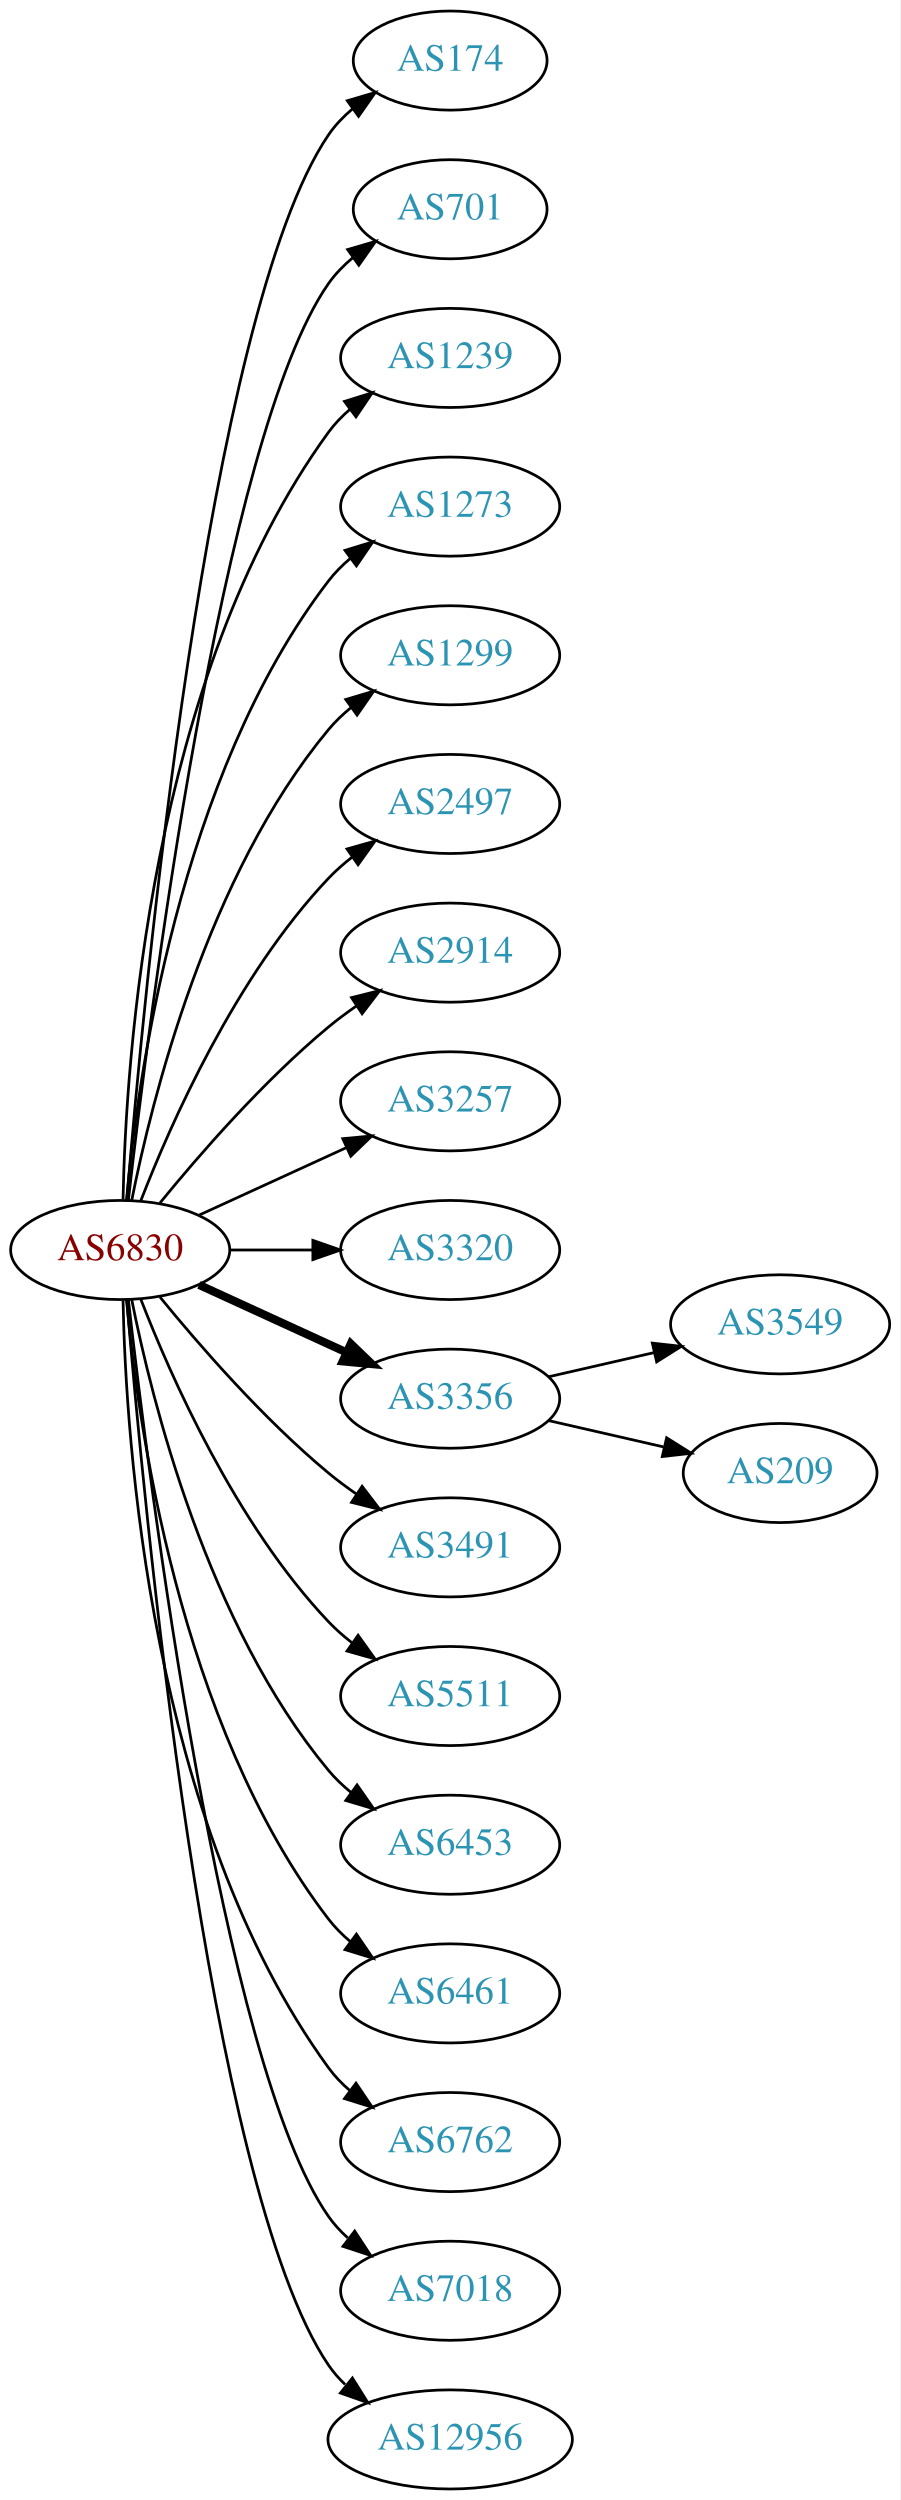
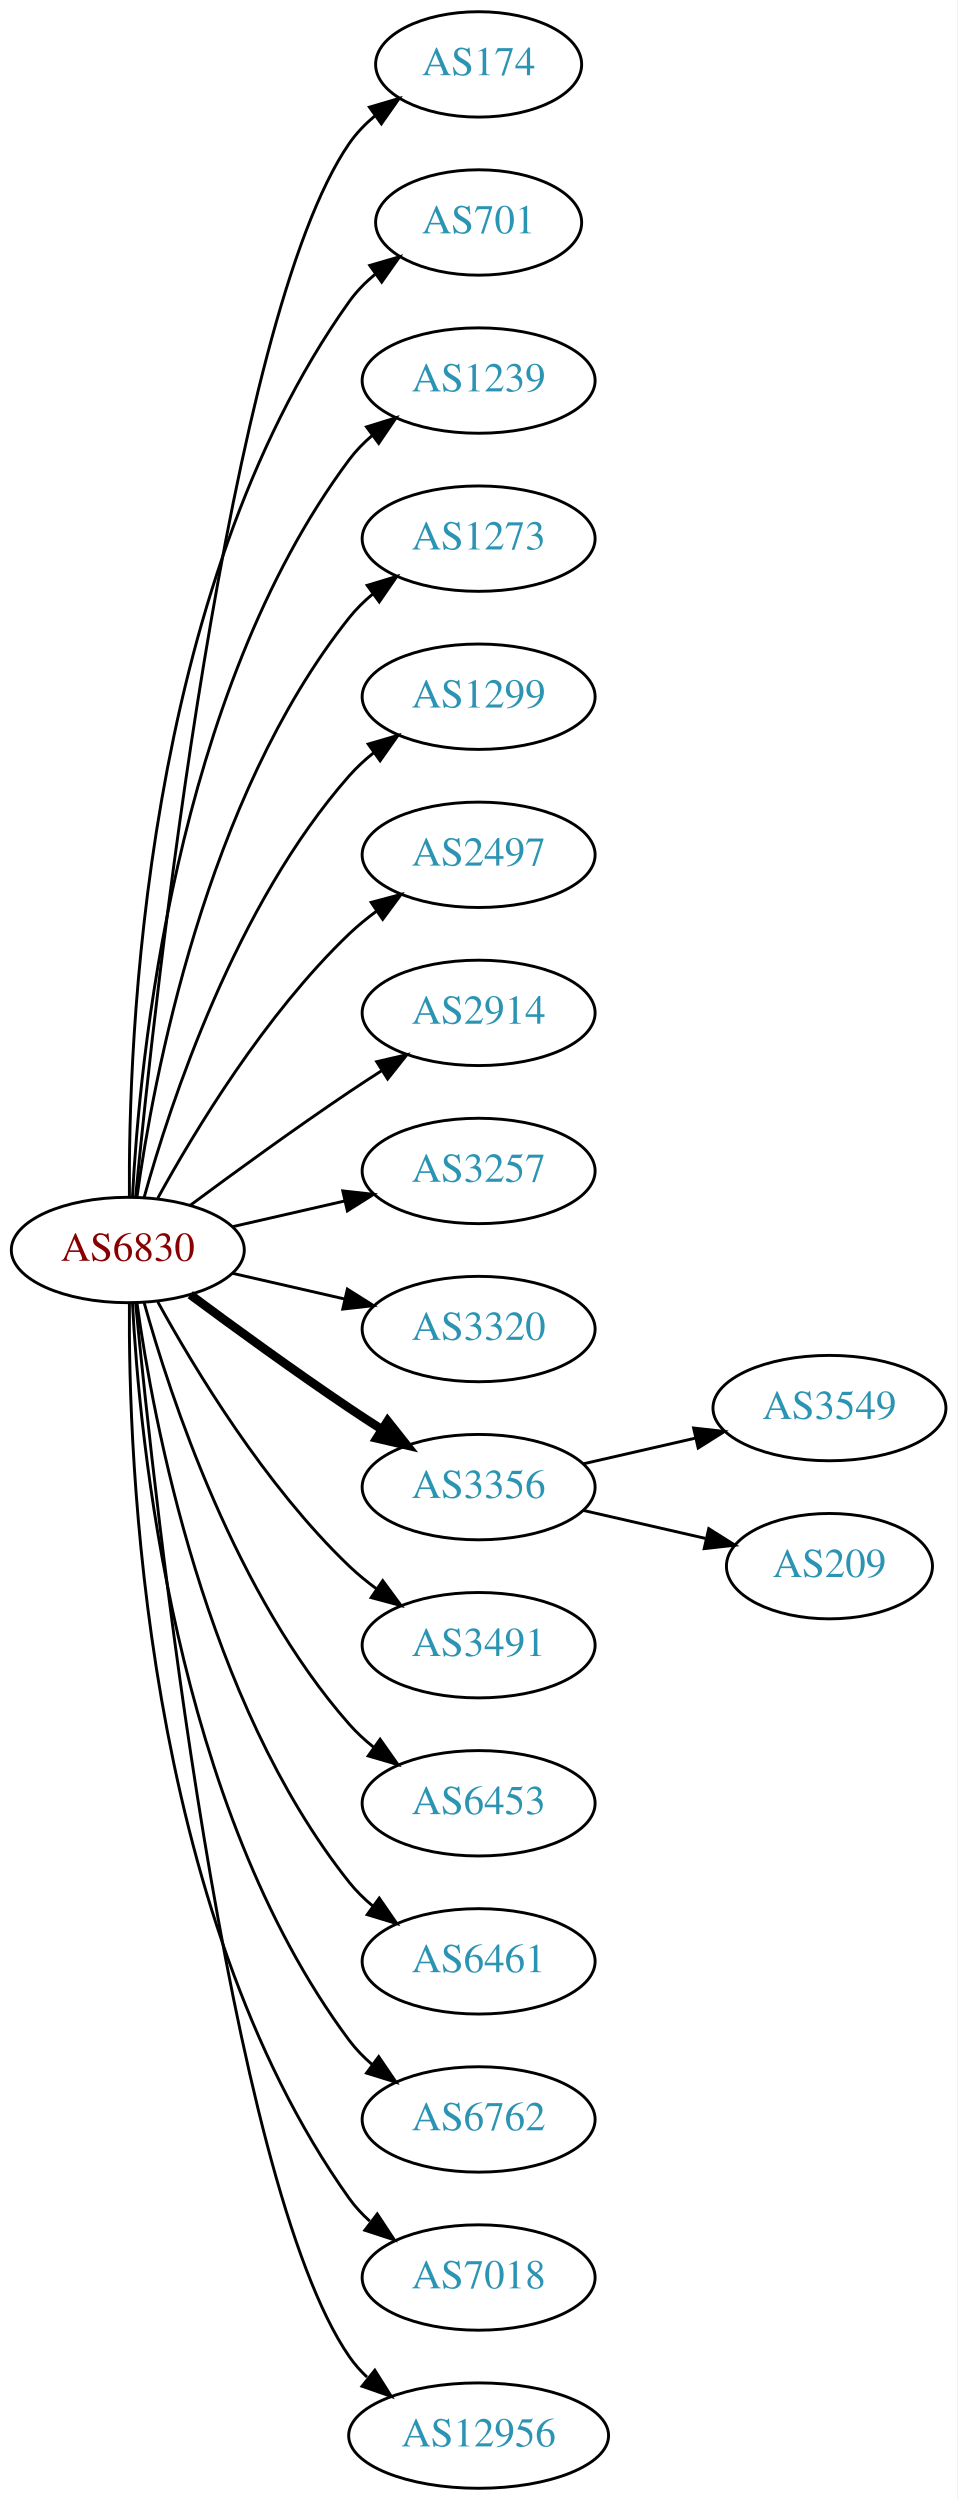
- <svg xmlns="http://www.w3.org/2000/svg" xmlns:xlink="http://www.w3.org/1999/xlink" width="327pt" height="908pt" viewBox="0.00 0.00 326.98 908.00">
-   <g id="graph0" class="graph" transform="scale(1 1) rotate(0) translate(4 904)">
-     <polygon fill="white" stroke="none" points="-4,4 -4,-904 322.978,-904 322.978,4 -4,4" />
+ <svg xmlns="http://www.w3.org/2000/svg" xmlns:xlink="http://www.w3.org/1999/xlink" width="327pt" height="854pt" viewBox="0.00 0.00 326.98 854.00">
+   <g id="graph0" class="graph" transform="scale(1 1) rotate(0) translate(4 850)">
+     <polygon fill="white" stroke="none" points="-4,4 -4,-850 322.978,-850 322.978,4 -4,4" />
    <g id="node1" class="node">
      <g id="a_node1">
        <a xlink:href="/asn/6830" xlink:title="AS6830 ~ LGI-UPC [AT]">
-           <ellipse fill="#ffffff" stroke="black" cx="39.647" cy="-450" rx="39.794" ry="18" />
-           <text text-anchor="middle" x="39.647" y="-446.3" font-family="Times,serif" font-size="14.00" fill="#880000">AS6830</text>
+           <ellipse fill="#ffffff" stroke="black" cx="39.647" cy="-423" rx="39.794" ry="18" />
+           <text text-anchor="middle" x="39.647" y="-419.3" font-family="Times,serif" font-size="14.00" fill="#880000">AS6830</text>
        </a>
      </g>
    </g>
    <g id="node2" class="node">
      <g id="a_node2">
        <a xlink:href="/asn/174" xlink:title="AS174 ~ Cogent Communications [US]">
-           <ellipse fill="#ffffff" stroke="black" cx="159.489" cy="-882" rx="35.194" ry="18" />
-           <text text-anchor="middle" x="159.489" y="-878.3" font-family="Times,serif" font-size="14.00" fill="#2c94b3">AS174</text>
+           <ellipse fill="#ffffff" stroke="black" cx="159.489" cy="-828" rx="35.194" ry="18" />
+           <text text-anchor="middle" x="159.489" y="-824.3" font-family="Times,serif" font-size="14.00" fill="#2c94b3">AS174</text>
        </a>
      </g>
    </g>
    <g id="edge1" class="edge">
-       <path fill="none" stroke="black" d="M42.075,-468.394C47.832,-538.753 71.168,-790.114 115.293,-855 117.699,-858.538 120.738,-861.702 124.085,-864.509" />
-       <polygon fill="black" stroke="black" points="122.137,-867.42 132.3,-870.414 126.223,-861.736 122.137,-867.42" />
+       <path fill="none" stroke="black" d="M42.312,-441.084C48.762,-508.004 73.814,-740.832 115.293,-801 117.721,-804.522 120.774,-807.678 124.129,-810.479" />
+       <polygon fill="black" stroke="black" points="122.187,-813.393 132.353,-816.378 126.268,-807.705 122.187,-813.393" />
    </g>
    <g id="node3" class="node">
      <g id="a_node3">
        <a xlink:href="/asn/701" xlink:title="AS701 ~ UUNET [US]">
-           <ellipse fill="#ffffff" stroke="black" cx="159.489" cy="-828" rx="35.194" ry="18" />
-           <text text-anchor="middle" x="159.489" y="-824.3" font-family="Times,serif" font-size="14.00" fill="#2c94b3">AS701</text>
+           <ellipse fill="#ffffff" stroke="black" cx="159.489" cy="-774" rx="35.194" ry="18" />
+           <text text-anchor="middle" x="159.489" y="-770.3" font-family="Times,serif" font-size="14.00" fill="#2c94b3">AS701</text>
        </a>
      </g>
    </g>
    <g id="edge2" class="edge">
-       <path fill="none" stroke="black" d="M42.617,-468.101C49.845,-531.928 76.522,-745.628 115.293,-801 117.747,-804.505 120.816,-807.649 124.18,-810.444" />
-       <polygon fill="black" stroke="black" points="122.244,-813.363 132.413,-816.336 126.318,-807.67 122.244,-813.363" />
+       <path fill="none" stroke="black" d="M40.195,-441.063C39.776,-493.503 44.929,-648.293 115.293,-747 117.776,-750.484 120.864,-753.615 124.238,-756.402" />
+       <polygon fill="black" stroke="black" points="122.31,-759.326 132.483,-762.287 126.377,-753.629 122.31,-759.326" />
    </g>
    <g id="node4" class="node">
      <g id="a_node4">
        <a xlink:href="/asn/1239" xlink:title="AS1239 ~ Sprint [US]">
-           <ellipse fill="#ffffff" stroke="black" cx="159.489" cy="-774" rx="39.794" ry="18" />
-           <text text-anchor="middle" x="159.489" y="-770.3" font-family="Times,serif" font-size="14.00" fill="#2c94b3">AS1239</text>
+           <ellipse fill="#ffffff" stroke="black" cx="159.489" cy="-720" rx="39.794" ry="18" />
+           <text text-anchor="middle" x="159.489" y="-716.3" font-family="Times,serif" font-size="14.00" fill="#2c94b3">AS1239</text>
        </a>
      </g>
    </g>
    <g id="edge3" class="edge">
-       <path fill="none" stroke="black" d="M40.678,-468.337C41.652,-518.079 50.37,-657.806 115.293,-747 117.505,-750.039 120.173,-752.813 123.085,-755.326" />
-       <polygon fill="black" stroke="black" points="121.103,-758.214 131.215,-761.373 125.28,-752.597 121.103,-758.214" />
+       <path fill="none" stroke="black" d="M41.238,-441.023C43.615,-487.412 55.533,-612.893 115.293,-693 117.54,-696.013 120.232,-698.769 123.159,-701.272" />
+       <polygon fill="black" stroke="black" points="121.19,-704.169 131.31,-707.303 125.354,-698.542 121.19,-704.169" />
    </g>
    <g id="node5" class="node">
      <g id="a_node5">
        <a xlink:href="/asn/1273" xlink:title="AS1273 ~ Vodafone Group PLC [EU]">
-           <ellipse fill="#ffffff" stroke="black" cx="159.489" cy="-720" rx="39.794" ry="18" />
-           <text text-anchor="middle" x="159.489" y="-716.3" font-family="Times,serif" font-size="14.00" fill="#2c94b3">AS1273</text>
+           <ellipse fill="#ffffff" stroke="black" cx="159.489" cy="-666" rx="39.794" ry="18" />
+           <text text-anchor="middle" x="159.489" y="-662.3" font-family="Times,serif" font-size="14.00" fill="#2c94b3">AS1273</text>
        </a>
      </g>
    </g>
    <g id="edge4" class="edge">
-       <path fill="none" stroke="black" d="M41.93,-468.117C45.829,-511.332 60.846,-622.131 115.293,-693 117.583,-695.981 120.303,-698.716 123.247,-701.205" />
-       <polygon fill="black" stroke="black" points="121.294,-704.113 131.424,-707.218 125.441,-698.473 121.294,-704.113" />
+       <path fill="none" stroke="black" d="M42.786,-441.17C48.286,-480.974 66.111,-577.233 115.293,-639 117.634,-641.94 120.389,-644.649 123.354,-647.121" />
+       <polygon fill="black" stroke="black" points="121.42,-650.042 131.561,-653.11 125.547,-644.388 121.42,-650.042" />
    </g>
    <g id="node6" class="node">
      <g id="a_node6">
        <a xlink:href="/asn/1299" xlink:title="AS1299 ~ Telia Carrier [EU]">
-           <ellipse fill="#ffffff" stroke="black" cx="159.489" cy="-666" rx="39.794" ry="18" />
-           <text text-anchor="middle" x="159.489" y="-662.3" font-family="Times,serif" font-size="14.00" fill="#2c94b3">AS1299</text>
+           <ellipse fill="#ffffff" stroke="black" cx="159.489" cy="-612" rx="39.794" ry="18" />
+           <text text-anchor="middle" x="159.489" y="-608.3" font-family="Times,serif" font-size="14.00" fill="#2c94b3">AS1299</text>
        </a>
      </g>
    </g>
    <g id="edge5" class="edge">
-       <path fill="none" stroke="black" d="M43.845,-468.073C51.008,-504.141 71.283,-586.125 115.293,-639 117.697,-641.889 120.494,-644.563 123.487,-647.013" />
-       <polygon fill="black" stroke="black" points="121.575,-649.95 131.73,-652.973 125.676,-644.277 121.575,-649.95" />
+       <path fill="none" stroke="black" d="M45.219,-440.946C54.125,-472.995 76.409,-540.842 115.293,-585 117.777,-587.821 120.627,-590.449 123.652,-592.871" />
+       <polygon fill="black" stroke="black" points="121.77,-595.828 131.941,-598.791 125.838,-590.131 121.77,-595.828" />
    </g>
    <g id="node7" class="node">
      <g id="a_node7">
        <a xlink:href="/asn/2497" xlink:title="AS2497 ~ Internet Initiative Japan Inc. [JP]">
-           <ellipse fill="#ffffff" stroke="black" cx="159.489" cy="-612" rx="39.794" ry="18" />
-           <text text-anchor="middle" x="159.489" y="-608.3" font-family="Times,serif" font-size="14.00" fill="#2c94b3">AS2497</text>
+           <ellipse fill="#ffffff" stroke="black" cx="159.489" cy="-558" rx="39.794" ry="18" />
+           <text text-anchor="middle" x="159.489" y="-554.3" font-family="Times,serif" font-size="14.00" fill="#2c94b3">AS2497</text>
        </a>
      </g>
    </g>
    <g id="edge6" class="edge">
-       <path fill="none" stroke="black" d="M47.17,-467.994C57.92,-495.728 81.577,-549.429 115.293,-585 117.879,-587.728 120.796,-590.294 123.864,-592.677" />
-       <polygon fill="black" stroke="black" points="122.019,-595.658 132.213,-598.543 126.043,-589.93 122.019,-595.658" />
+       <path fill="none" stroke="black" d="M49.888,-440.713C62.433,-463.561 86.61,-503.611 115.293,-531 118.161,-533.739 121.35,-536.347 124.659,-538.785" />
+       <polygon fill="black" stroke="black" points="122.783,-541.742 133.018,-544.477 126.722,-535.956 122.783,-541.742" />
    </g>
    <g id="node8" class="node">
      <g id="a_node8">
        <a xlink:href="/asn/2914" xlink:title="AS2914 ~ NTT America, Inc. [US]">
-           <ellipse fill="#ffffff" stroke="black" cx="159.489" cy="-558" rx="39.794" ry="18" />
-           <text text-anchor="middle" x="159.489" y="-554.3" font-family="Times,serif" font-size="14.00" fill="#2c94b3">AS2914</text>
+           <ellipse fill="#ffffff" stroke="black" cx="159.489" cy="-504" rx="39.794" ry="18" />
+           <text text-anchor="middle" x="159.489" y="-500.3" font-family="Times,serif" font-size="14.00" fill="#2c94b3">AS2914</text>
        </a>
      </g>
    </g>
    <g id="edge7" class="edge">
-       <path fill="none" stroke="black" d="M54.066,-467.065C68.18,-484.375 91.595,-511.345 115.293,-531 118.509,-533.668 122.01,-536.27 125.58,-538.741" />
-       <polygon fill="black" stroke="black" points="123.658,-541.666 133.937,-544.236 127.504,-535.817 123.658,-541.666" />
+       <path fill="none" stroke="black" d="M60.977,-438.277C75.839,-449.304 96.584,-464.407 115.293,-477 118.842,-479.389 122.592,-481.839 126.341,-484.242" />
+       <polygon fill="black" stroke="black" points="124.667,-487.325 134.989,-489.712 128.409,-481.409 124.667,-487.325" />
    </g>
    <g id="node9" class="node">
      <g id="a_node9">
        <a xlink:href="/asn/3257" xlink:title="AS3257 ~ GTT [DE]">
-           <ellipse fill="#ffffff" stroke="black" cx="159.489" cy="-504" rx="39.794" ry="18" />
-           <text text-anchor="middle" x="159.489" y="-500.3" font-family="Times,serif" font-size="14.00" fill="#2c94b3">AS3257</text>
+           <ellipse fill="#ffffff" stroke="black" cx="159.489" cy="-450" rx="39.794" ry="18" />
+           <text text-anchor="middle" x="159.489" y="-446.3" font-family="Times,serif" font-size="14.00" fill="#2c94b3">AS3257</text>
        </a>
      </g>
    </g>
    <g id="edge8" class="edge">
-       <path fill="none" stroke="black" d="M68.275,-462.661C84.232,-469.973 104.503,-479.261 121.786,-487.181" />
-       <polygon fill="black" stroke="black" points="120.484,-490.435 131.033,-491.419 123.4,-484.071 120.484,-490.435" />
+       <path fill="none" stroke="black" d="M75.366,-430.955C87.366,-433.704 100.987,-436.825 113.679,-439.733" />
+       <polygon fill="black" stroke="black" points="113.082,-443.187 123.611,-442.009 114.645,-436.364 113.082,-443.187" />
    </g>
    <g id="node10" class="node">
      <g id="a_node10">
        <a xlink:href="/asn/3320" xlink:title="AS3320 ~ DTAG [DE]">
-           <ellipse fill="#ffffff" stroke="black" cx="159.489" cy="-450" rx="39.794" ry="18" />
-           <text text-anchor="middle" x="159.489" y="-446.3" font-family="Times,serif" font-size="14.00" fill="#2c94b3">AS3320</text>
+           <ellipse fill="#ffffff" stroke="black" cx="159.489" cy="-396" rx="39.794" ry="18" />
+           <text text-anchor="middle" x="159.489" y="-392.3" font-family="Times,serif" font-size="14.00" fill="#2c94b3">AS3320</text>
        </a>
      </g>
    </g>
    <g id="edge9" class="edge">
-       <path fill="none" stroke="black" d="M79.559,-450C89.112,-450 99.462,-450 109.425,-450" />
-       <polygon fill="black" stroke="black" points="109.617,-453.5 119.617,-450 109.617,-446.5 109.617,-453.5" />
+       <path fill="none" stroke="black" d="M75.366,-415.045C87.366,-412.296 100.987,-409.175 113.679,-406.267" />
+       <polygon fill="black" stroke="black" points="114.645,-409.636 123.611,-403.991 113.082,-402.813 114.645,-409.636" />
    </g>
    <g id="node11" class="node">
      <g id="a_node11">
        <a xlink:href="/asn/3356" xlink:title="AS3356 ~ LEVEL3 [US]">
-           <ellipse fill="#ffffff" stroke="black" cx="159.489" cy="-396" rx="39.794" ry="18" />
-           <text text-anchor="middle" x="159.489" y="-392.3" font-family="Times,serif" font-size="14.00" fill="#2c94b3">AS3356</text>
+           <ellipse fill="#ffffff" stroke="black" cx="159.489" cy="-342" rx="39.794" ry="18" />
+           <text text-anchor="middle" x="159.489" y="-338.3" font-family="Times,serif" font-size="14.00" fill="#2c94b3">AS3356</text>
        </a>
      </g>
    </g>
    <g id="edge10" class="edge">
-       <path fill="none" stroke="black" stroke-width="3" d="M68.275,-437.339C84.232,-430.027 104.503,-420.739 121.786,-412.819" />
-       <polygon fill="black" stroke="black" stroke-width="3" points="123.4,-415.929 131.033,-408.581 120.484,-409.565 123.4,-415.929" />
+       <path fill="none" stroke="black" stroke-width="3" d="M60.977,-407.723C75.839,-396.696 96.584,-381.593 115.293,-369 118.842,-366.611 122.592,-364.161 126.341,-361.758" />
+       <polygon fill="black" stroke="black" stroke-width="3" points="128.409,-364.591 134.989,-356.288 124.667,-358.675 128.409,-364.591" />
    </g>
    <g id="node12" class="node">
      <g id="a_node12">
        <a xlink:href="/asn/3491" xlink:title="AS3491 ~ PCCW Global, Inc. [US]">
-           <ellipse fill="#ffffff" stroke="black" cx="159.489" cy="-342" rx="39.794" ry="18" />
-           <text text-anchor="middle" x="159.489" y="-338.3" font-family="Times,serif" font-size="14.00" fill="#2c94b3">AS3491</text>
+           <ellipse fill="#ffffff" stroke="black" cx="159.489" cy="-288" rx="39.794" ry="18" />
+           <text text-anchor="middle" x="159.489" y="-284.3" font-family="Times,serif" font-size="14.00" fill="#2c94b3">AS3491</text>
        </a>
      </g>
    </g>
    <g id="edge11" class="edge">
-       <path fill="none" stroke="black" d="M54.066,-432.935C68.18,-415.625 91.595,-388.655 115.293,-369 118.509,-366.332 122.01,-363.73 125.58,-361.259" />
-       <polygon fill="black" stroke="black" points="127.504,-364.183 133.937,-355.764 123.658,-358.334 127.504,-364.183" />
+       <path fill="none" stroke="black" d="M49.888,-405.287C62.433,-382.439 86.61,-342.389 115.293,-315 118.161,-312.261 121.35,-309.653 124.659,-307.215" />
+       <polygon fill="black" stroke="black" points="126.722,-310.044 133.018,-301.523 122.783,-304.258 126.722,-310.044" />
    </g>
    <g id="node13" class="node">
      <g id="a_node13">
-         <a xlink:href="/asn/5511" xlink:title="AS5511 ~ Orange S.A. [FR]">
-           <ellipse fill="#ffffff" stroke="black" cx="159.489" cy="-288" rx="39.794" ry="18" />
-           <text text-anchor="middle" x="159.489" y="-284.3" font-family="Times,serif" font-size="14.00" fill="#2c94b3">AS5511</text>
-         </a>
-       </g>
-     </g>
-     <g id="edge12" class="edge">
-       <path fill="none" stroke="black" d="M47.17,-432.006C57.92,-404.272 81.577,-350.571 115.293,-315 117.879,-312.272 120.796,-309.706 123.864,-307.323" />
-       <polygon fill="black" stroke="black" points="126.043,-310.07 132.213,-301.457 122.019,-304.342 126.043,-310.07" />
-     </g>
-     <g id="node14" class="node">
-       <g id="a_node14">
        <a xlink:href="/asn/6453" xlink:title="AS6453 ~ TATA COMMUNICATIONS (AMERICA) INC [US]">
          <ellipse fill="#ffffff" stroke="black" cx="159.489" cy="-234" rx="39.794" ry="18" />
          <text text-anchor="middle" x="159.489" y="-230.3" font-family="Times,serif" font-size="14.00" fill="#2c94b3">AS6453</text>
        </a>
      </g>
    </g>
-     <g id="edge13" class="edge">
-       <path fill="none" stroke="black" d="M43.845,-431.927C51.008,-395.859 71.283,-313.875 115.293,-261 117.697,-258.111 120.494,-255.437 123.487,-252.987" />
-       <polygon fill="black" stroke="black" points="125.676,-255.723 131.73,-247.027 121.575,-250.05 125.676,-255.723" />
-     </g>
-     <g id="node15" class="node">
-       <g id="a_node15">
+     <g id="edge12" class="edge">
+       <path fill="none" stroke="black" d="M45.219,-405.054C54.125,-373.005 76.409,-305.158 115.293,-261 117.777,-258.179 120.627,-255.551 123.652,-253.129" />
+       <polygon fill="black" stroke="black" points="125.838,-255.869 131.941,-247.209 121.77,-250.172 125.838,-255.869" />
+     </g>
+     <g id="node14" class="node">
+       <g id="a_node14">
        <a xlink:href="/asn/6461" xlink:title="AS6461 ~ Zayo Bandwidth [US]">
          <ellipse fill="#ffffff" stroke="black" cx="159.489" cy="-180" rx="39.794" ry="18" />
          <text text-anchor="middle" x="159.489" y="-176.3" font-family="Times,serif" font-size="14.00" fill="#2c94b3">AS6461</text>
        </a>
      </g>
    </g>
-     <g id="edge14" class="edge">
-       <path fill="none" stroke="black" d="M41.93,-431.883C45.829,-388.668 60.846,-277.869 115.293,-207 117.583,-204.019 120.303,-201.284 123.247,-198.795" />
-       <polygon fill="black" stroke="black" points="125.441,-201.527 131.424,-192.782 121.294,-195.887 125.441,-201.527" />
-     </g>
-     <g id="node16" class="node">
-       <g id="a_node16">
+     <g id="edge13" class="edge">
+       <path fill="none" stroke="black" d="M42.786,-404.83C48.286,-365.026 66.111,-268.767 115.293,-207 117.634,-204.06 120.389,-201.351 123.354,-198.879" />
+       <polygon fill="black" stroke="black" points="125.547,-201.612 131.561,-192.89 121.42,-195.958 125.547,-201.612" />
+     </g>
+     <g id="node15" class="node">
+       <g id="a_node15">
        <a xlink:href="/asn/6762" xlink:title="AS6762 ~ TELECOM ITALIA SPARKLE S.p.A. [IT]">
          <ellipse fill="#ffffff" stroke="black" cx="159.489" cy="-126" rx="39.794" ry="18" />
          <text text-anchor="middle" x="159.489" y="-122.3" font-family="Times,serif" font-size="14.00" fill="#2c94b3">AS6762</text>
        </a>
      </g>
    </g>
-     <g id="edge15" class="edge">
-       <path fill="none" stroke="black" d="M40.678,-431.663C41.652,-381.921 50.37,-242.194 115.293,-153 117.505,-149.961 120.173,-147.187 123.085,-144.674" />
-       <polygon fill="black" stroke="black" points="125.28,-147.403 131.215,-138.627 121.103,-141.786 125.28,-147.403" />
-     </g>
-     <g id="node17" class="node">
-       <g id="a_node17">
+     <g id="edge14" class="edge">
+       <path fill="none" stroke="black" d="M41.238,-404.977C43.615,-358.588 55.533,-233.107 115.293,-153 117.54,-149.987 120.232,-147.231 123.159,-144.728" />
+       <polygon fill="black" stroke="black" points="125.354,-147.458 131.31,-138.697 121.19,-141.831 125.354,-147.458" />
+     </g>
+     <g id="node16" class="node">
+       <g id="a_node16">
        <a xlink:href="/asn/7018" xlink:title="AS7018 ~ AT&amp;T Services, Inc. [US]">
          <ellipse fill="#ffffff" stroke="black" cx="159.489" cy="-72" rx="39.794" ry="18" />
          <text text-anchor="middle" x="159.489" y="-68.3" font-family="Times,serif" font-size="14.00" fill="#2c94b3">AS7018</text>
        </a>
      </g>
    </g>
-     <g id="edge16" class="edge">
-       <path fill="none" stroke="black" d="M42.617,-431.899C49.845,-368.072 76.522,-154.372 115.293,-99 117.271,-96.175 119.649,-93.584 122.259,-91.221" />
-       <polygon fill="black" stroke="black" points="124.812,-93.674 130.618,-84.812 120.553,-88.119 124.812,-93.674" />
-     </g>
-     <g id="node18" class="node">
-       <g id="a_node18">
+     <g id="edge15" class="edge">
+       <path fill="none" stroke="black" d="M40.195,-404.937C39.776,-352.497 44.929,-197.707 115.293,-99 117.295,-96.192 119.69,-93.612 122.311,-91.257" />
+       <polygon fill="black" stroke="black" points="124.863,-93.712 130.687,-84.861 120.615,-88.148 124.863,-93.712" />
+     </g>
+     <g id="node17" class="node">
+       <g id="a_node17">
        <a xlink:href="/asn/12956" xlink:title="AS12956 ~ TELXIUS [ES]">
          <ellipse fill="#ffffff" stroke="black" cx="159.489" cy="-18" rx="44.393" ry="18" />
          <text text-anchor="middle" x="159.489" y="-14.3" font-family="Times,serif" font-size="14.00" fill="#2c94b3">AS12956</text>
        </a>
      </g>
    </g>
+     <g id="edge16" class="edge">
+       <path fill="none" stroke="black" d="M42.312,-404.916C48.762,-337.996 73.814,-105.168 115.293,-45 117.034,-42.474 119.096,-40.137 121.361,-37.984" />
+       <polygon fill="black" stroke="black" points="124.027,-40.335 129.667,-31.366 119.665,-34.861 124.027,-40.335" />
+     </g>
+     <g id="node18" class="node">
+       <g id="a_node18">
+         <a xlink:href="/asn/3549" xlink:title="AS3549 ~ Level 3 Parent, LLC [US]">
+           <ellipse fill="#ffffff" stroke="black" cx="279.332" cy="-369" rx="39.794" ry="18" />
+           <text text-anchor="middle" x="279.332" y="-365.3" font-family="Times,serif" font-size="14.00" fill="#2c94b3">AS3549</text>
+         </a>
+       </g>
+     </g>
    <g id="edge17" class="edge">
-       <path fill="none" stroke="black" d="M42.075,-431.606C47.832,-361.247 71.168,-109.886 115.293,-45 117.018,-42.463 119.069,-40.118 121.325,-37.96" />
-       <polygon fill="black" stroke="black" points="123.991,-40.31 129.615,-31.331 119.619,-34.843 123.991,-40.31" />
+       <path fill="none" stroke="black" d="M195.208,-349.955C207.208,-352.704 220.829,-355.825 233.522,-358.733" />
+       <polygon fill="black" stroke="black" points="232.924,-362.187 243.453,-361.009 234.488,-355.364 232.924,-362.187" />
    </g>
    <g id="node19" class="node">
      <g id="a_node19">
-         <a xlink:href="/asn/3549" xlink:title="AS3549 ~ Level 3 Parent, LLC [US]">
-           <ellipse fill="#ffffff" stroke="black" cx="279.332" cy="-423" rx="39.794" ry="18" />
-           <text text-anchor="middle" x="279.332" y="-419.3" font-family="Times,serif" font-size="14.00" fill="#2c94b3">AS3549</text>
+         <a xlink:href="/asn/209" xlink:title="AS209 ~ CenturyLink Communications, LLC [US]">
+           <ellipse fill="#ffffff" stroke="black" cx="279.332" cy="-315" rx="35.194" ry="18" />
+           <text text-anchor="middle" x="279.332" y="-311.3" font-family="Times,serif" font-size="14.00" fill="#2c94b3">AS209</text>
        </a>
      </g>
    </g>
    <g id="edge18" class="edge">
-       <path fill="none" stroke="black" d="M195.208,-403.955C207.208,-406.704 220.829,-409.825 233.522,-412.733" />
-       <polygon fill="black" stroke="black" points="232.924,-416.187 243.453,-415.009 234.488,-409.364 232.924,-416.187" />
-     </g>
-     <g id="node20" class="node">
-       <g id="a_node20">
-         <a xlink:href="/asn/209" xlink:title="AS209 ~ CenturyLink Communications, LLC [US]">
-           <ellipse fill="#ffffff" stroke="black" cx="279.332" cy="-369" rx="35.194" ry="18" />
-           <text text-anchor="middle" x="279.332" y="-365.3" font-family="Times,serif" font-size="14.00" fill="#2c94b3">AS209</text>
-         </a>
-       </g>
-     </g>
-     <g id="edge19" class="edge">
-       <path fill="none" stroke="black" d="M195.208,-388.045C208.301,-385.045 223.323,-381.604 236.964,-378.478" />
-       <polygon fill="black" stroke="black" points="238.105,-381.807 247.071,-376.162 236.542,-374.984 238.105,-381.807" />
+       <path fill="none" stroke="black" d="M195.208,-334.045C208.301,-331.045 223.323,-327.604 236.964,-324.478" />
+       <polygon fill="black" stroke="black" points="238.105,-327.807 247.071,-322.162 236.542,-320.984 238.105,-327.807" />
    </g>
  </g>
</svg>
